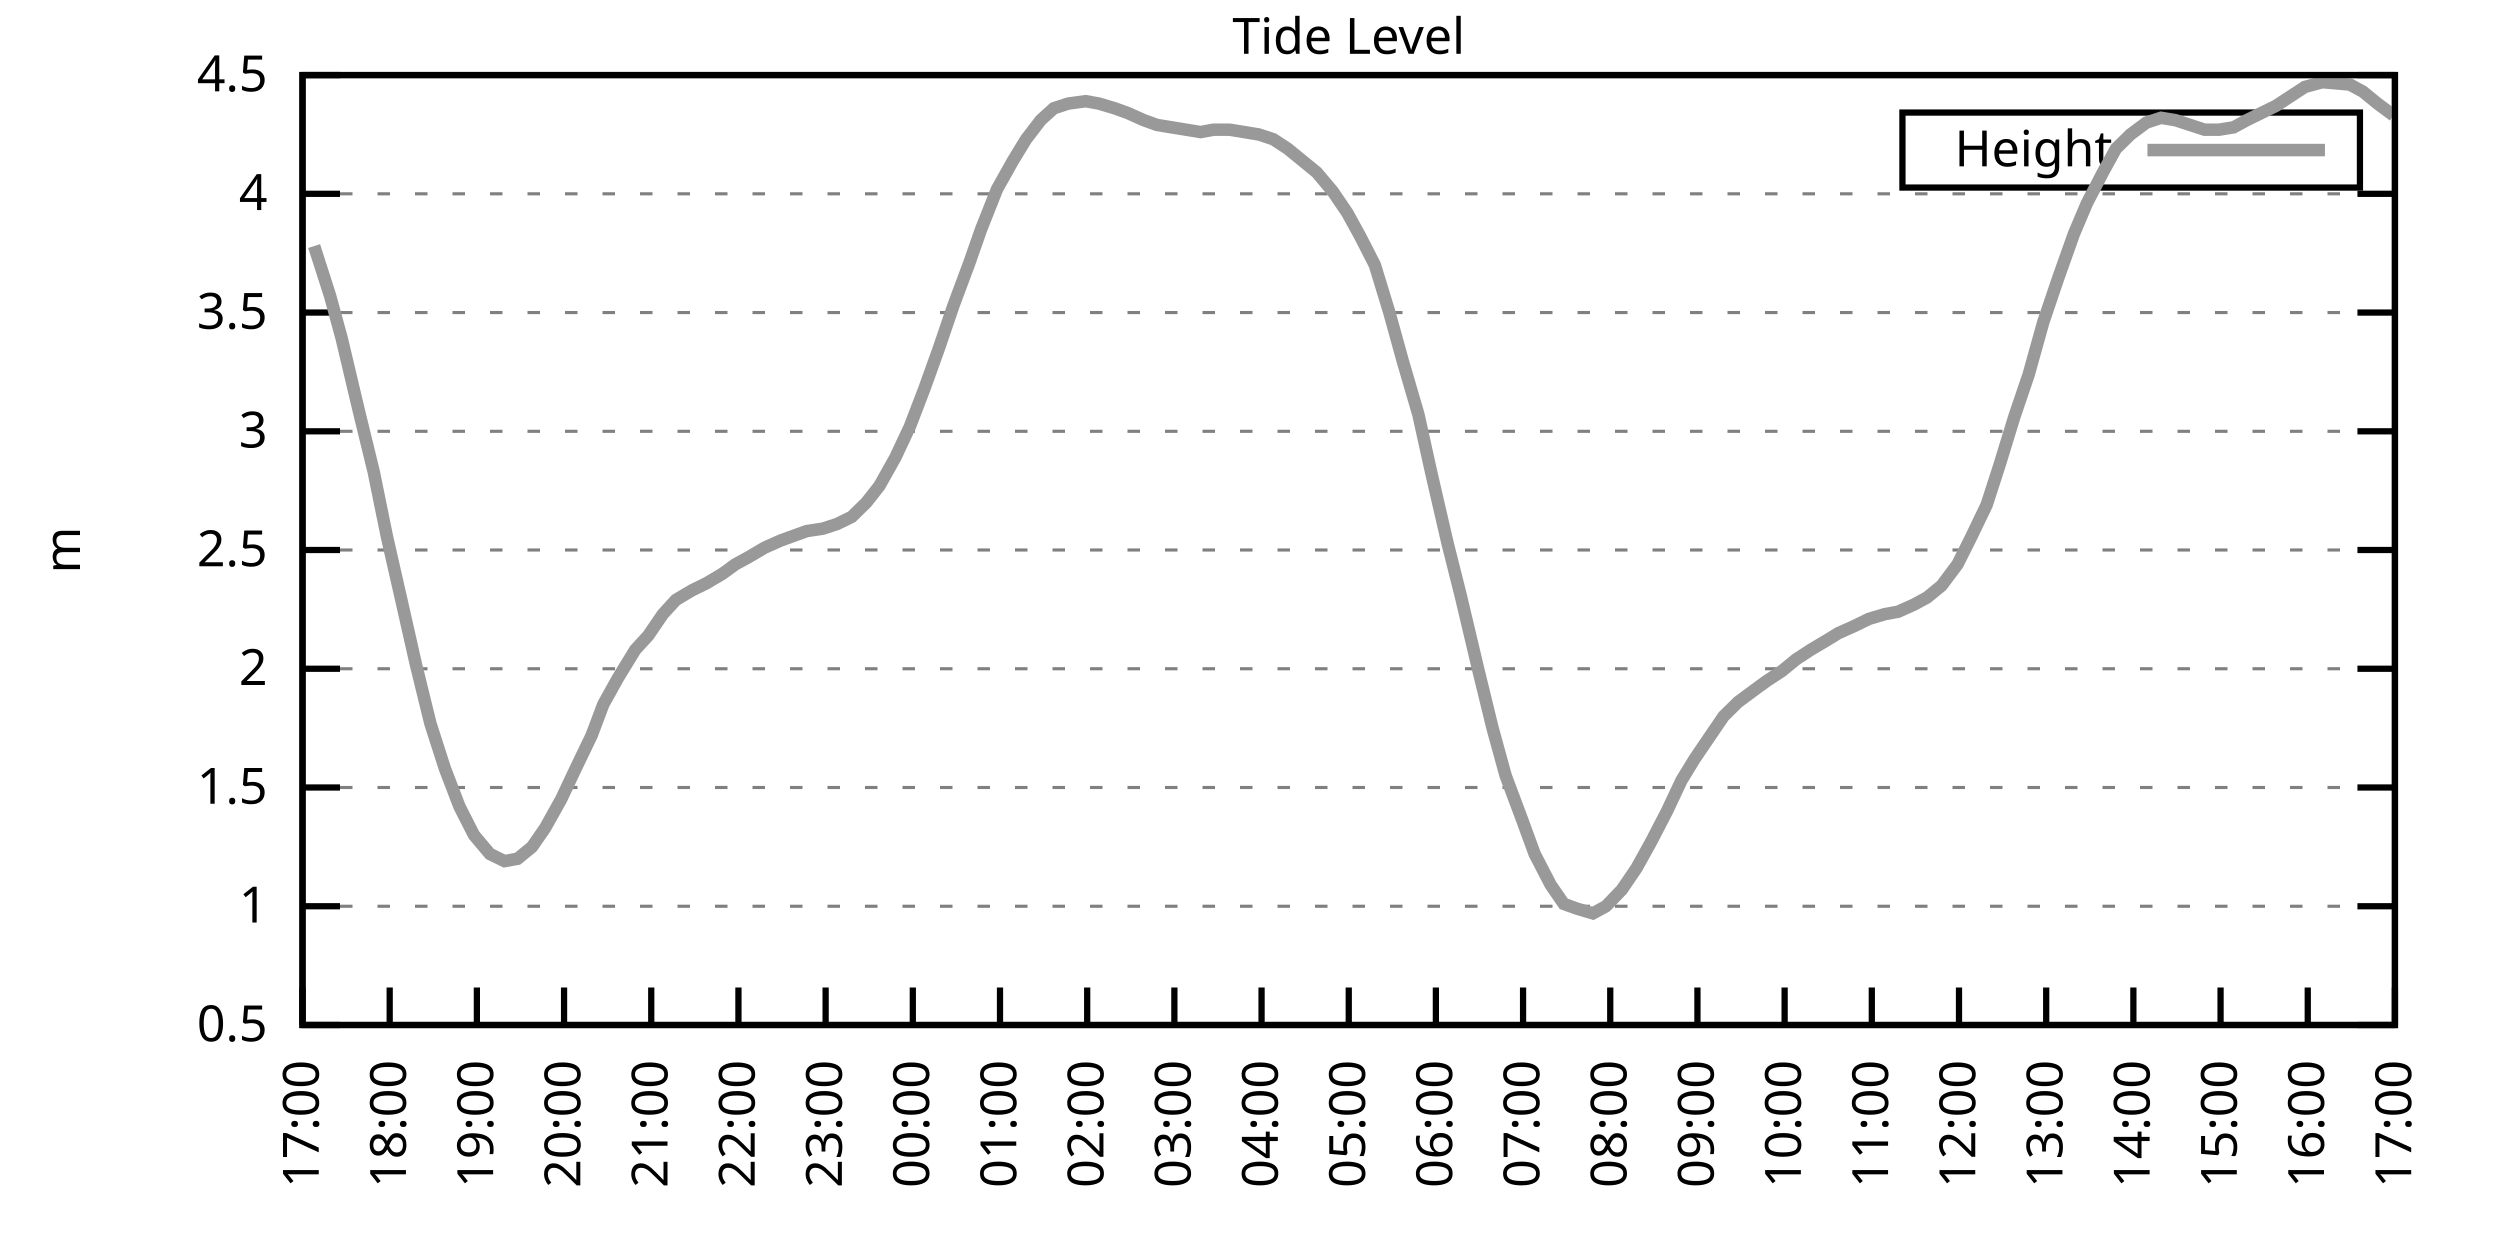
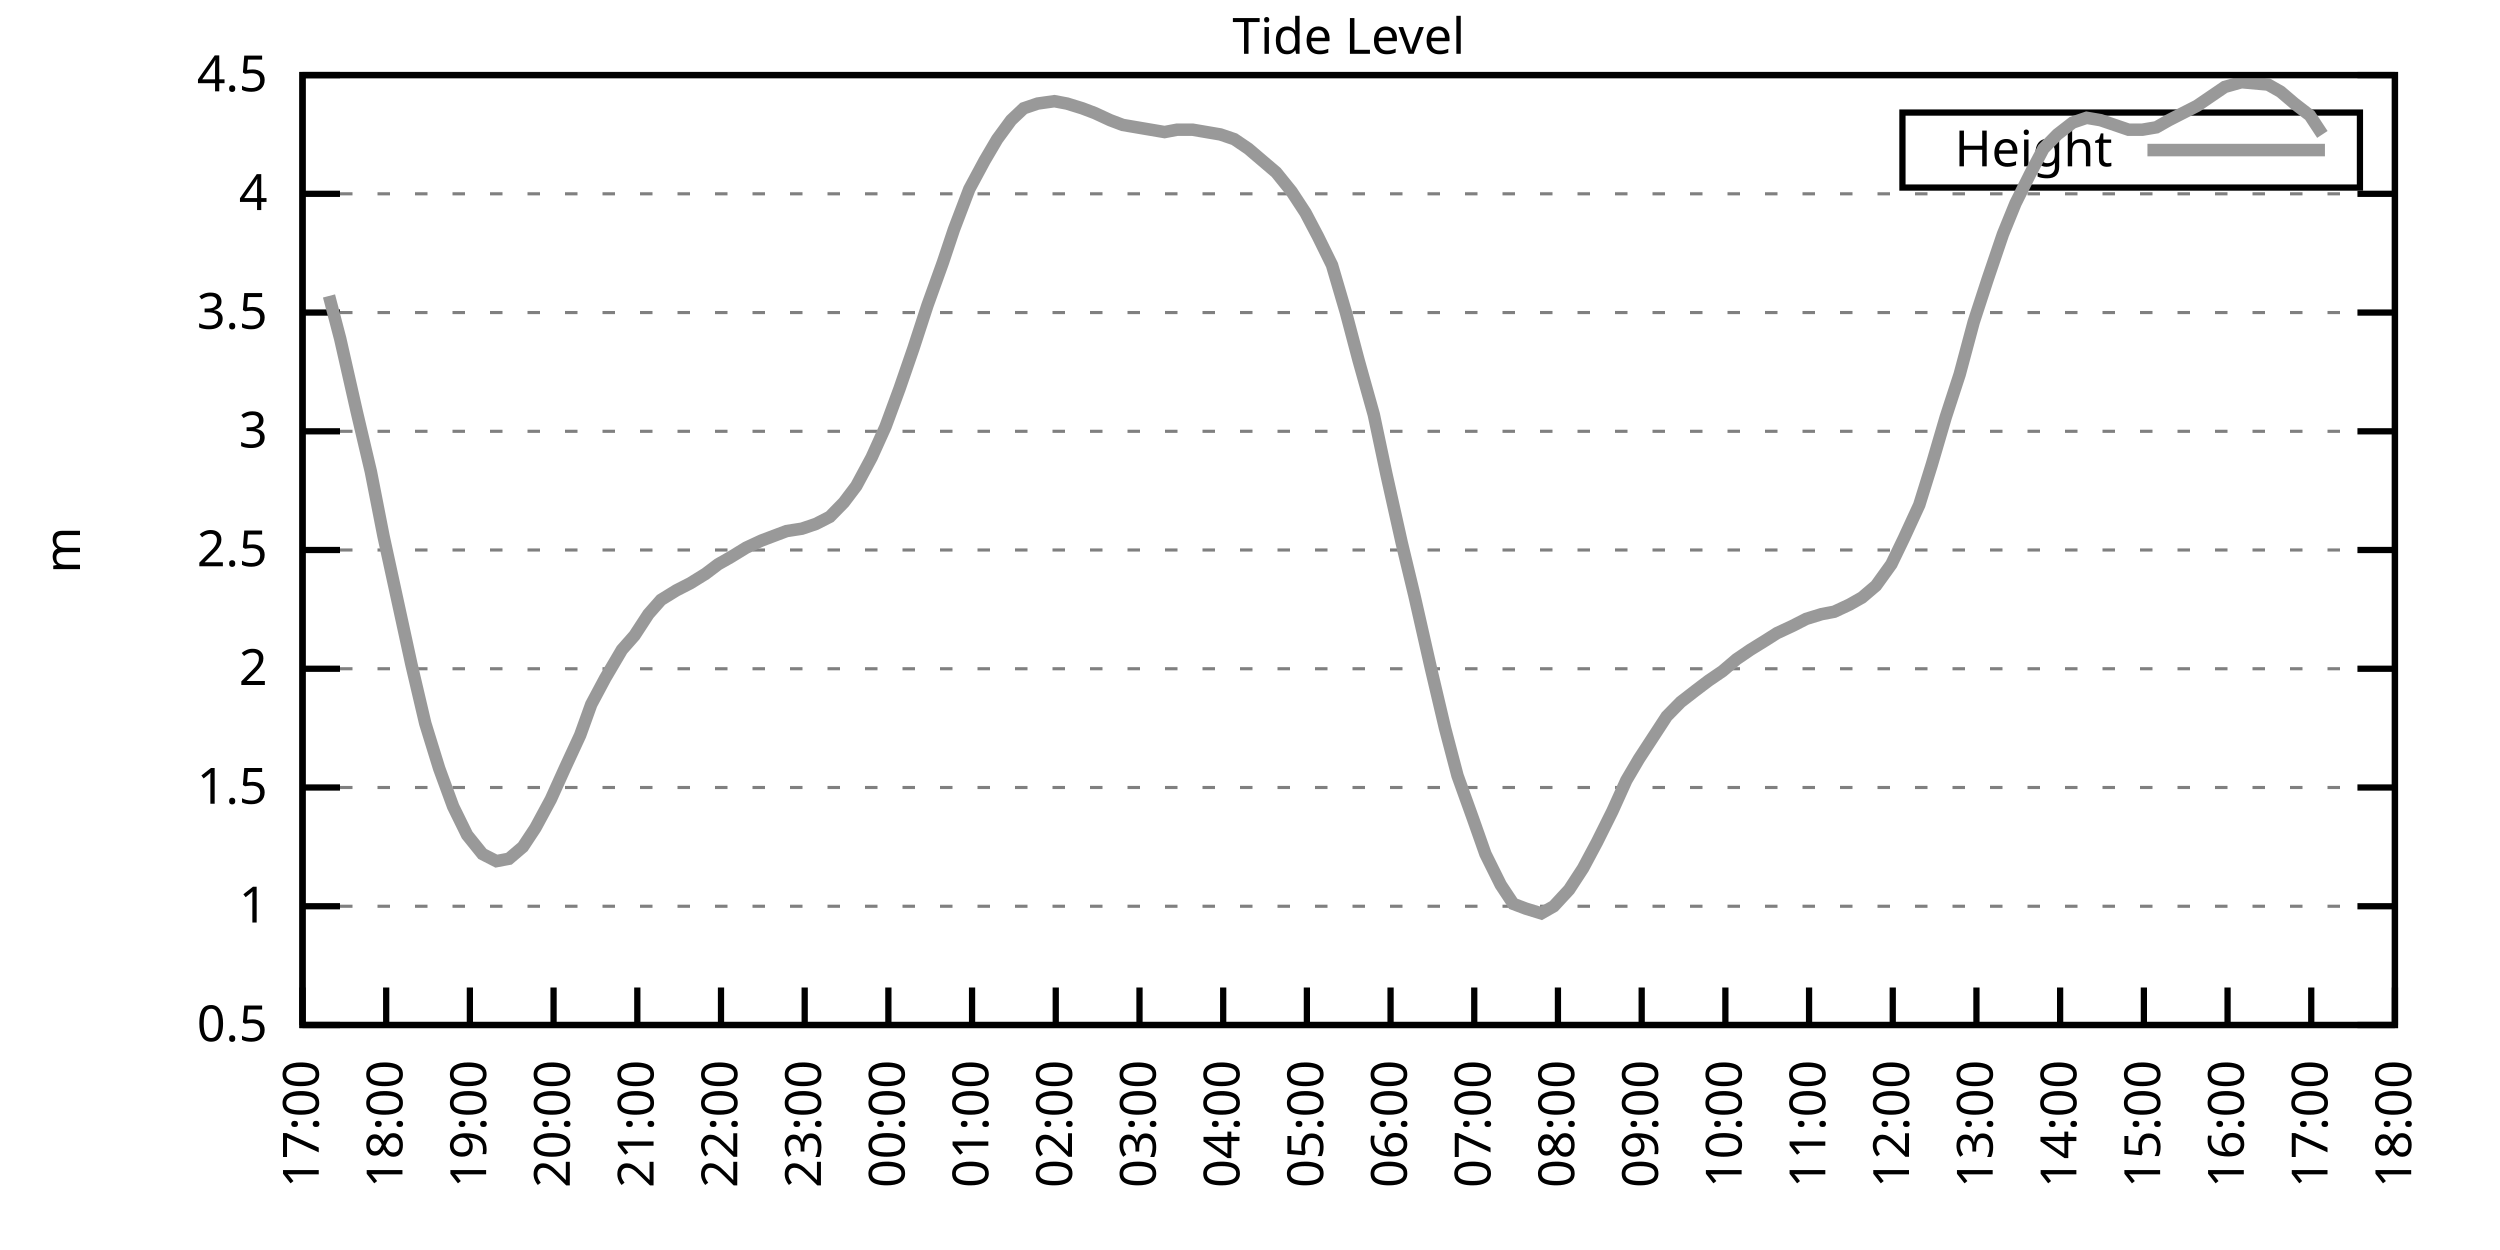
<svg xmlns="http://www.w3.org/2000/svg" xmlns:xlink="http://www.w3.org/1999/xlink" width="400" height="200" viewBox="0 0 400 200">
  <g id="gnuplot_canvas">
    <rect x="0" y="0" width="400" height="200" fill="none" />
    <defs>
      <circle id="gpDot" r="0.5" stroke-width="0.5" stroke="currentColor" />
      <path id="gpPt0" stroke-width="0.333" stroke="currentColor" d="M-1,0 h2 M0,-1 v2" />
      <path id="gpPt1" stroke-width="0.333" stroke="currentColor" d="M-1,-1 L1,1 M1,-1 L-1,1" />
      <path id="gpPt2" stroke-width="0.333" stroke="currentColor" d="M-1,0 L1,0 M0,-1 L0,1 M-1,-1 L1,1 M-1,1 L1,-1" />
      <rect id="gpPt3" stroke-width="0.333" stroke="currentColor" x="-1" y="-1" width="2" height="2" />
      <rect id="gpPt4" stroke-width="0.333" stroke="currentColor" fill="currentColor" x="-1" y="-1" width="2" height="2" />
      <circle id="gpPt5" stroke-width="0.333" stroke="currentColor" cx="0" cy="0" r="1" />
      <use xlink:href="#gpPt5" id="gpPt6" fill="currentColor" stroke="none" />
      <path id="gpPt7" stroke-width="0.333" stroke="currentColor" d="M0,-1.33 L-1.33,0.67 L1.33,0.67 z" />
      <use xlink:href="#gpPt7" id="gpPt8" fill="currentColor" stroke="none" />
      <use xlink:href="#gpPt7" id="gpPt9" stroke="currentColor" transform="rotate(180)" />
      <use xlink:href="#gpPt9" id="gpPt10" fill="currentColor" stroke="none" />
      <use xlink:href="#gpPt3" id="gpPt11" stroke="currentColor" transform="rotate(45)" />
      <use xlink:href="#gpPt11" id="gpPt12" fill="currentColor" stroke="none" />
      <path id="gpPt13" stroke-width="0.333" stroke="currentColor" d="M0,1.330 L1.265,0.411 L0.782,-1.067 L-0.782,-1.076 L-1.265,0.411 z" />
      <use xlink:href="#gpPt13" id="gpPt14" fill="currentColor" stroke="none" />
      <filter id="textbox" filterUnits="objectBoundingBox" x="0" y="0" height="1" width="1">
        <feFlood flood-color="white" flood-opacity="1" result="bgnd" />
        <feComposite in="SourceGraphic" in2="bgnd" operator="atop" />
      </filter>
      <filter id="greybox" filterUnits="objectBoundingBox" x="0" y="0" height="1" width="1">
        <feFlood flood-color="lightgrey" flood-opacity="1" result="grey" />
        <feComposite in="SourceGraphic" in2="grey" operator="atop" />
      </filter>
    </defs>
    <g fill="none" color="white" stroke="currentColor" stroke-width="1.00" stroke-linecap="butt" stroke-linejoin="miter">
</g>
    <g fill="none" color="black" stroke="currentColor" stroke-width="1.00" stroke-linecap="butt" stroke-linejoin="miter">
      <g stroke="none" shape-rendering="crispEdges">
        <polygon fill="rgb(255, 255, 255)" points="48.40,164.00 383.18,164.00 383.18,12.02 48.40,12.02 " />
      </g>
    </g>
    <g fill="none" color="black" stroke="currentColor" stroke-width="1.00" stroke-linecap="butt" stroke-linejoin="miter">
</g>
    <g fill="none" color="black" stroke="black" stroke-width="0.50" stroke-linecap="butt" stroke-linejoin="miter">
</g>
    <g fill="none" color="gray" stroke="currentColor" stroke-width="0.50" stroke-linecap="butt" stroke-linejoin="miter">
      <path stroke="gray" stroke-dasharray="2,4" class="gridline" d="M48.40,164.00 L383.19,164.00  " />
    </g>
    <g fill="none" color="gray" stroke="gray" stroke-width="1.00" stroke-linecap="butt" stroke-linejoin="miter">
</g>
    <g fill="none" color="black" stroke="currentColor" stroke-width="1.00" stroke-linecap="butt" stroke-linejoin="miter">
      <path stroke="black" d="M48.40,164.00 L54.40,164.00 M383.19,164.00 L377.19,164.00  " />
      <g transform="translate(42.80,166.60)" stroke="none" fill="black" font-family="Sans" font-size="8.00" text-anchor="end">
        <text>
          <tspan font-family="Sans"> 0.5</tspan>
        </text>
      </g>
    </g>
    <g fill="none" color="black" stroke="currentColor" stroke-width="1.00" stroke-linecap="butt" stroke-linejoin="miter">
</g>
    <g fill="none" color="black" stroke="black" stroke-width="0.50" stroke-linecap="butt" stroke-linejoin="miter">
</g>
    <g fill="none" color="gray" stroke="currentColor" stroke-width="0.50" stroke-linecap="butt" stroke-linejoin="miter">
      <path stroke="gray" stroke-dasharray="2,4" class="gridline" d="M48.40,145.00 L383.19,145.00  " />
    </g>
    <g fill="none" color="gray" stroke="gray" stroke-width="1.00" stroke-linecap="butt" stroke-linejoin="miter">
</g>
    <g fill="none" color="black" stroke="currentColor" stroke-width="1.00" stroke-linecap="butt" stroke-linejoin="miter">
      <path stroke="black" d="M48.40,145.00 L54.40,145.00 M383.19,145.00 L377.19,145.00  " />
      <g transform="translate(42.80,147.60)" stroke="none" fill="black" font-family="Sans" font-size="8.00" text-anchor="end">
        <text>
          <tspan font-family="Sans"> 1</tspan>
        </text>
      </g>
    </g>
    <g fill="none" color="black" stroke="currentColor" stroke-width="1.00" stroke-linecap="butt" stroke-linejoin="miter">
</g>
    <g fill="none" color="black" stroke="black" stroke-width="0.50" stroke-linecap="butt" stroke-linejoin="miter">
</g>
    <g fill="none" color="gray" stroke="currentColor" stroke-width="0.50" stroke-linecap="butt" stroke-linejoin="miter">
      <path stroke="gray" stroke-dasharray="2,4" class="gridline" d="M48.40,126.00 L383.19,126.00  " />
    </g>
    <g fill="none" color="gray" stroke="gray" stroke-width="1.00" stroke-linecap="butt" stroke-linejoin="miter">
</g>
    <g fill="none" color="black" stroke="currentColor" stroke-width="1.00" stroke-linecap="butt" stroke-linejoin="miter">
      <path stroke="black" d="M48.40,126.00 L54.40,126.00 M383.19,126.00 L377.19,126.00  " />
      <g transform="translate(42.80,128.60)" stroke="none" fill="black" font-family="Sans" font-size="8.00" text-anchor="end">
        <text>
          <tspan font-family="Sans"> 1.5</tspan>
        </text>
      </g>
    </g>
    <g fill="none" color="black" stroke="currentColor" stroke-width="1.00" stroke-linecap="butt" stroke-linejoin="miter">
</g>
    <g fill="none" color="black" stroke="black" stroke-width="0.50" stroke-linecap="butt" stroke-linejoin="miter">
</g>
    <g fill="none" color="gray" stroke="currentColor" stroke-width="0.50" stroke-linecap="butt" stroke-linejoin="miter">
      <path stroke="gray" stroke-dasharray="2,4" class="gridline" d="M48.40,107.00 L383.19,107.00  " />
    </g>
    <g fill="none" color="gray" stroke="gray" stroke-width="1.00" stroke-linecap="butt" stroke-linejoin="miter">
</g>
    <g fill="none" color="black" stroke="currentColor" stroke-width="1.00" stroke-linecap="butt" stroke-linejoin="miter">
      <path stroke="black" d="M48.40,107.00 L54.40,107.00 M383.19,107.00 L377.19,107.00  " />
      <g transform="translate(42.80,109.60)" stroke="none" fill="black" font-family="Sans" font-size="8.00" text-anchor="end">
        <text>
          <tspan font-family="Sans"> 2</tspan>
        </text>
      </g>
    </g>
    <g fill="none" color="black" stroke="currentColor" stroke-width="1.00" stroke-linecap="butt" stroke-linejoin="miter">
</g>
    <g fill="none" color="black" stroke="black" stroke-width="0.50" stroke-linecap="butt" stroke-linejoin="miter">
</g>
    <g fill="none" color="gray" stroke="currentColor" stroke-width="0.50" stroke-linecap="butt" stroke-linejoin="miter">
      <path stroke="gray" stroke-dasharray="2,4" class="gridline" d="M48.40,88.00 L383.19,88.00  " />
    </g>
    <g fill="none" color="gray" stroke="gray" stroke-width="1.00" stroke-linecap="butt" stroke-linejoin="miter">
</g>
    <g fill="none" color="black" stroke="currentColor" stroke-width="1.00" stroke-linecap="butt" stroke-linejoin="miter">
      <path stroke="black" d="M48.40,88.00 L54.40,88.00 M383.19,88.00 L377.19,88.00  " />
      <g transform="translate(42.80,90.60)" stroke="none" fill="black" font-family="Sans" font-size="8.00" text-anchor="end">
        <text>
          <tspan font-family="Sans"> 2.5</tspan>
        </text>
      </g>
    </g>
    <g fill="none" color="black" stroke="currentColor" stroke-width="1.00" stroke-linecap="butt" stroke-linejoin="miter">
</g>
    <g fill="none" color="black" stroke="black" stroke-width="0.50" stroke-linecap="butt" stroke-linejoin="miter">
</g>
    <g fill="none" color="gray" stroke="currentColor" stroke-width="0.50" stroke-linecap="butt" stroke-linejoin="miter">
      <path stroke="gray" stroke-dasharray="2,4" class="gridline" d="M48.40,69.01 L383.19,69.01  " />
    </g>
    <g fill="none" color="gray" stroke="gray" stroke-width="1.00" stroke-linecap="butt" stroke-linejoin="miter">
</g>
    <g fill="none" color="black" stroke="currentColor" stroke-width="1.00" stroke-linecap="butt" stroke-linejoin="miter">
      <path stroke="black" d="M48.40,69.01 L54.40,69.01 M383.19,69.01 L377.19,69.01  " />
      <g transform="translate(42.80,71.61)" stroke="none" fill="black" font-family="Sans" font-size="8.00" text-anchor="end">
        <text>
          <tspan font-family="Sans"> 3</tspan>
        </text>
      </g>
    </g>
    <g fill="none" color="black" stroke="currentColor" stroke-width="1.00" stroke-linecap="butt" stroke-linejoin="miter">
</g>
    <g fill="none" color="black" stroke="black" stroke-width="0.50" stroke-linecap="butt" stroke-linejoin="miter">
</g>
    <g fill="none" color="gray" stroke="currentColor" stroke-width="0.50" stroke-linecap="butt" stroke-linejoin="miter">
      <path stroke="gray" stroke-dasharray="2,4" class="gridline" d="M48.40,50.01 L383.19,50.01  " />
    </g>
    <g fill="none" color="gray" stroke="gray" stroke-width="1.00" stroke-linecap="butt" stroke-linejoin="miter">
</g>
    <g fill="none" color="black" stroke="currentColor" stroke-width="1.00" stroke-linecap="butt" stroke-linejoin="miter">
      <path stroke="black" d="M48.40,50.01 L54.40,50.01 M383.19,50.01 L377.19,50.01  " />
      <g transform="translate(42.80,52.61)" stroke="none" fill="black" font-family="Sans" font-size="8.00" text-anchor="end">
        <text>
          <tspan font-family="Sans"> 3.5</tspan>
        </text>
      </g>
    </g>
    <g fill="none" color="black" stroke="currentColor" stroke-width="1.00" stroke-linecap="butt" stroke-linejoin="miter">
</g>
    <g fill="none" color="black" stroke="black" stroke-width="0.50" stroke-linecap="butt" stroke-linejoin="miter">
</g>
    <g fill="none" color="gray" stroke="currentColor" stroke-width="0.50" stroke-linecap="butt" stroke-linejoin="miter">
      <path stroke="gray" stroke-dasharray="2,4" class="gridline" d="M48.40,31.01 L383.19,31.01  " />
    </g>
    <g fill="none" color="gray" stroke="gray" stroke-width="1.00" stroke-linecap="butt" stroke-linejoin="miter">
</g>
    <g fill="none" color="black" stroke="currentColor" stroke-width="1.00" stroke-linecap="butt" stroke-linejoin="miter">
      <path stroke="black" d="M48.40,31.01 L54.40,31.01 M383.19,31.01 L377.19,31.01  " />
      <g transform="translate(42.80,33.61)" stroke="none" fill="black" font-family="Sans" font-size="8.00" text-anchor="end">
        <text>
          <tspan font-family="Sans"> 4</tspan>
        </text>
      </g>
    </g>
    <g fill="none" color="black" stroke="currentColor" stroke-width="1.00" stroke-linecap="butt" stroke-linejoin="miter">
</g>
    <g fill="none" color="black" stroke="black" stroke-width="0.50" stroke-linecap="butt" stroke-linejoin="miter">
</g>
    <g fill="none" color="gray" stroke="currentColor" stroke-width="0.50" stroke-linecap="butt" stroke-linejoin="miter">
      <path stroke="gray" stroke-dasharray="2,4" class="gridline" d="M48.40,12.01 L383.19,12.01  " />
    </g>
    <g fill="none" color="gray" stroke="gray" stroke-width="1.00" stroke-linecap="butt" stroke-linejoin="miter">
</g>
    <g fill="none" color="black" stroke="currentColor" stroke-width="1.00" stroke-linecap="butt" stroke-linejoin="miter">
      <path stroke="black" d="M48.40,12.01 L54.40,12.01 M383.19,12.01 L377.19,12.01  " />
      <g transform="translate(42.80,14.61)" stroke="none" fill="black" font-family="Sans" font-size="8.00" text-anchor="end">
        <text>
          <tspan font-family="Sans"> 4.5</tspan>
        </text>
      </g>
    </g>
    <g fill="none" color="black" stroke="currentColor" stroke-width="1.00" stroke-linecap="butt" stroke-linejoin="miter">
      <path stroke="black" d="M48.40,164.00 L48.40,158.00  " />
      <g transform="translate(51.00,169.60) rotate(270.00)" stroke="none" fill="black" font-family="Sans" font-size="8.00" text-anchor="end">
        <text>
          <tspan font-family="Sans">17:00</tspan>
        </text>
      </g>
    </g>
    <g fill="none" color="black" stroke="currentColor" stroke-width="1.00" stroke-linecap="butt" stroke-linejoin="miter">
-       <path stroke="black" d="M62.35,164.00 L62.35,158.00  " />
-       <g transform="translate(64.95,169.60) rotate(270.00)" stroke="none" fill="black" font-family="Sans" font-size="8.00" text-anchor="end">
+       <path stroke="black" d="M61.79,164.00 L61.79,158.00  " />
+       <g transform="translate(64.39,169.60) rotate(270.00)" stroke="none" fill="black" font-family="Sans" font-size="8.00" text-anchor="end">
        <text>
          <tspan font-family="Sans">18:00</tspan>
        </text>
      </g>
    </g>
    <g fill="none" color="black" stroke="currentColor" stroke-width="1.00" stroke-linecap="butt" stroke-linejoin="miter">
-       <path stroke="black" d="M76.30,164.00 L76.30,158.00  " />
-       <g transform="translate(78.90,169.60) rotate(270.00)" stroke="none" fill="black" font-family="Sans" font-size="8.00" text-anchor="end">
+       <path stroke="black" d="M75.18,164.00 L75.18,158.00  " />
+       <g transform="translate(77.78,169.60) rotate(270.00)" stroke="none" fill="black" font-family="Sans" font-size="8.00" text-anchor="end">
        <text>
          <tspan font-family="Sans">19:00</tspan>
        </text>
      </g>
    </g>
    <g fill="none" color="black" stroke="currentColor" stroke-width="1.00" stroke-linecap="butt" stroke-linejoin="miter">
-       <path stroke="black" d="M90.25,164.00 L90.25,158.00  " />
-       <g transform="translate(92.85,169.60) rotate(270.00)" stroke="none" fill="black" font-family="Sans" font-size="8.00" text-anchor="end">
+       <path stroke="black" d="M88.57,164.00 L88.57,158.00  " />
+       <g transform="translate(91.17,169.60) rotate(270.00)" stroke="none" fill="black" font-family="Sans" font-size="8.00" text-anchor="end">
        <text>
          <tspan font-family="Sans">20:00</tspan>
        </text>
      </g>
    </g>
    <g fill="none" color="black" stroke="currentColor" stroke-width="1.00" stroke-linecap="butt" stroke-linejoin="miter">
-       <path stroke="black" d="M104.20,164.00 L104.20,158.00  " />
-       <g transform="translate(106.80,169.60) rotate(270.00)" stroke="none" fill="black" font-family="Sans" font-size="8.00" text-anchor="end">
+       <path stroke="black" d="M101.97,164.00 L101.97,158.00  " />
+       <g transform="translate(104.57,169.60) rotate(270.00)" stroke="none" fill="black" font-family="Sans" font-size="8.00" text-anchor="end">
        <text>
          <tspan font-family="Sans">21:00</tspan>
        </text>
      </g>
    </g>
    <g fill="none" color="black" stroke="currentColor" stroke-width="1.00" stroke-linecap="butt" stroke-linejoin="miter">
-       <path stroke="black" d="M118.15,164.00 L118.15,158.00  " />
-       <g transform="translate(120.75,169.60) rotate(270.00)" stroke="none" fill="black" font-family="Sans" font-size="8.00" text-anchor="end">
+       <path stroke="black" d="M115.36,164.00 L115.36,158.00  " />
+       <g transform="translate(117.96,169.60) rotate(270.00)" stroke="none" fill="black" font-family="Sans" font-size="8.00" text-anchor="end">
        <text>
          <tspan font-family="Sans">22:00</tspan>
        </text>
      </g>
    </g>
    <g fill="none" color="black" stroke="currentColor" stroke-width="1.00" stroke-linecap="butt" stroke-linejoin="miter">
-       <path stroke="black" d="M132.10,164.00 L132.10,158.00  " />
-       <g transform="translate(134.70,169.60) rotate(270.00)" stroke="none" fill="black" font-family="Sans" font-size="8.00" text-anchor="end">
+       <path stroke="black" d="M128.75,164.00 L128.75,158.00  " />
+       <g transform="translate(131.35,169.60) rotate(270.00)" stroke="none" fill="black" font-family="Sans" font-size="8.00" text-anchor="end">
        <text>
          <tspan font-family="Sans">23:00</tspan>
        </text>
      </g>
    </g>
    <g fill="none" color="black" stroke="currentColor" stroke-width="1.00" stroke-linecap="butt" stroke-linejoin="miter">
-       <path stroke="black" d="M146.05,164.00 L146.05,158.00  " />
-       <g transform="translate(148.65,169.60) rotate(270.00)" stroke="none" fill="black" font-family="Sans" font-size="8.00" text-anchor="end">
+       <path stroke="black" d="M142.14,164.00 L142.14,158.00  " />
+       <g transform="translate(144.74,169.60) rotate(270.00)" stroke="none" fill="black" font-family="Sans" font-size="8.00" text-anchor="end">
        <text>
          <tspan font-family="Sans">00:00</tspan>
        </text>
      </g>
    </g>
    <g fill="none" color="black" stroke="currentColor" stroke-width="1.00" stroke-linecap="butt" stroke-linejoin="miter">
-       <path stroke="black" d="M160.00,164.00 L160.00,158.00  " />
-       <g transform="translate(162.60,169.60) rotate(270.00)" stroke="none" fill="black" font-family="Sans" font-size="8.00" text-anchor="end">
+       <path stroke="black" d="M155.53,164.00 L155.53,158.00  " />
+       <g transform="translate(158.13,169.60) rotate(270.00)" stroke="none" fill="black" font-family="Sans" font-size="8.00" text-anchor="end">
        <text>
          <tspan font-family="Sans">01:00</tspan>
        </text>
      </g>
    </g>
    <g fill="none" color="black" stroke="currentColor" stroke-width="1.00" stroke-linecap="butt" stroke-linejoin="miter">
-       <path stroke="black" d="M173.95,164.00 L173.95,158.00  " />
-       <g transform="translate(176.55,169.60) rotate(270.00)" stroke="none" fill="black" font-family="Sans" font-size="8.00" text-anchor="end">
+       <path stroke="black" d="M168.92,164.00 L168.92,158.00  " />
+       <g transform="translate(171.52,169.60) rotate(270.00)" stroke="none" fill="black" font-family="Sans" font-size="8.00" text-anchor="end">
        <text>
          <tspan font-family="Sans">02:00</tspan>
        </text>
      </g>
    </g>
    <g fill="none" color="black" stroke="currentColor" stroke-width="1.00" stroke-linecap="butt" stroke-linejoin="miter">
-       <path stroke="black" d="M187.90,164.00 L187.90,158.00  " />
-       <g transform="translate(190.50,169.60) rotate(270.00)" stroke="none" fill="black" font-family="Sans" font-size="8.00" text-anchor="end">
+       <path stroke="black" d="M182.32,164.00 L182.32,158.00  " />
+       <g transform="translate(184.92,169.60) rotate(270.00)" stroke="none" fill="black" font-family="Sans" font-size="8.00" text-anchor="end">
        <text>
          <tspan font-family="Sans">03:00</tspan>
        </text>
      </g>
    </g>
    <g fill="none" color="black" stroke="currentColor" stroke-width="1.00" stroke-linecap="butt" stroke-linejoin="miter">
-       <path stroke="black" d="M201.85,164.00 L201.85,158.00  " />
-       <g transform="translate(204.45,169.60) rotate(270.00)" stroke="none" fill="black" font-family="Sans" font-size="8.00" text-anchor="end">
+       <path stroke="black" d="M195.71,164.00 L195.71,158.00  " />
+       <g transform="translate(198.31,169.60) rotate(270.00)" stroke="none" fill="black" font-family="Sans" font-size="8.00" text-anchor="end">
        <text>
          <tspan font-family="Sans">04:00</tspan>
        </text>
      </g>
    </g>
    <g fill="none" color="black" stroke="currentColor" stroke-width="1.00" stroke-linecap="butt" stroke-linejoin="miter">
-       <path stroke="black" d="M215.80,164.00 L215.80,158.00  " />
-       <g transform="translate(218.40,169.60) rotate(270.00)" stroke="none" fill="black" font-family="Sans" font-size="8.00" text-anchor="end">
+       <path stroke="black" d="M209.10,164.00 L209.10,158.00  " />
+       <g transform="translate(211.70,169.60) rotate(270.00)" stroke="none" fill="black" font-family="Sans" font-size="8.00" text-anchor="end">
        <text>
          <tspan font-family="Sans">05:00</tspan>
        </text>
      </g>
    </g>
    <g fill="none" color="black" stroke="currentColor" stroke-width="1.00" stroke-linecap="butt" stroke-linejoin="miter">
-       <path stroke="black" d="M229.74,164.00 L229.74,158.00  " />
-       <g transform="translate(232.34,169.60) rotate(270.00)" stroke="none" fill="black" font-family="Sans" font-size="8.00" text-anchor="end">
+       <path stroke="black" d="M222.49,164.00 L222.49,158.00  " />
+       <g transform="translate(225.09,169.60) rotate(270.00)" stroke="none" fill="black" font-family="Sans" font-size="8.00" text-anchor="end">
        <text>
          <tspan font-family="Sans">06:00</tspan>
        </text>
      </g>
    </g>
    <g fill="none" color="black" stroke="currentColor" stroke-width="1.00" stroke-linecap="butt" stroke-linejoin="miter">
-       <path stroke="black" d="M243.69,164.00 L243.69,158.00  " />
-       <g transform="translate(246.29,169.60) rotate(270.00)" stroke="none" fill="black" font-family="Sans" font-size="8.00" text-anchor="end">
+       <path stroke="black" d="M235.88,164.00 L235.88,158.00  " />
+       <g transform="translate(238.48,169.60) rotate(270.00)" stroke="none" fill="black" font-family="Sans" font-size="8.00" text-anchor="end">
        <text>
          <tspan font-family="Sans">07:00</tspan>
        </text>
      </g>
    </g>
    <g fill="none" color="black" stroke="currentColor" stroke-width="1.00" stroke-linecap="butt" stroke-linejoin="miter">
-       <path stroke="black" d="M257.64,164.00 L257.64,158.00  " />
-       <g transform="translate(260.24,169.60) rotate(270.00)" stroke="none" fill="black" font-family="Sans" font-size="8.00" text-anchor="end">
+       <path stroke="black" d="M249.27,164.00 L249.27,158.00  " />
+       <g transform="translate(251.87,169.60) rotate(270.00)" stroke="none" fill="black" font-family="Sans" font-size="8.00" text-anchor="end">
        <text>
          <tspan font-family="Sans">08:00</tspan>
        </text>
      </g>
    </g>
    <g fill="none" color="black" stroke="currentColor" stroke-width="1.00" stroke-linecap="butt" stroke-linejoin="miter">
-       <path stroke="black" d="M271.59,164.00 L271.59,158.00  " />
-       <g transform="translate(274.19,169.60) rotate(270.00)" stroke="none" fill="black" font-family="Sans" font-size="8.00" text-anchor="end">
+       <path stroke="black" d="M262.67,164.00 L262.67,158.00  " />
+       <g transform="translate(265.27,169.60) rotate(270.00)" stroke="none" fill="black" font-family="Sans" font-size="8.00" text-anchor="end">
        <text>
          <tspan font-family="Sans">09:00</tspan>
        </text>
      </g>
    </g>
    <g fill="none" color="black" stroke="currentColor" stroke-width="1.00" stroke-linecap="butt" stroke-linejoin="miter">
-       <path stroke="black" d="M285.54,164.00 L285.54,158.00  " />
-       <g transform="translate(288.14,169.60) rotate(270.00)" stroke="none" fill="black" font-family="Sans" font-size="8.00" text-anchor="end">
+       <path stroke="black" d="M276.06,164.00 L276.06,158.00  " />
+       <g transform="translate(278.66,169.60) rotate(270.00)" stroke="none" fill="black" font-family="Sans" font-size="8.00" text-anchor="end">
        <text>
          <tspan font-family="Sans">10:00</tspan>
        </text>
      </g>
    </g>
    <g fill="none" color="black" stroke="currentColor" stroke-width="1.00" stroke-linecap="butt" stroke-linejoin="miter">
-       <path stroke="black" d="M299.49,164.00 L299.49,158.00  " />
-       <g transform="translate(302.09,169.60) rotate(270.00)" stroke="none" fill="black" font-family="Sans" font-size="8.00" text-anchor="end">
+       <path stroke="black" d="M289.45,164.00 L289.45,158.00  " />
+       <g transform="translate(292.05,169.60) rotate(270.00)" stroke="none" fill="black" font-family="Sans" font-size="8.00" text-anchor="end">
        <text>
          <tspan font-family="Sans">11:00</tspan>
        </text>
      </g>
    </g>
    <g fill="none" color="black" stroke="currentColor" stroke-width="1.00" stroke-linecap="butt" stroke-linejoin="miter">
-       <path stroke="black" d="M313.44,164.00 L313.44,158.00  " />
-       <g transform="translate(316.04,169.60) rotate(270.00)" stroke="none" fill="black" font-family="Sans" font-size="8.00" text-anchor="end">
+       <path stroke="black" d="M302.84,164.00 L302.84,158.00  " />
+       <g transform="translate(305.44,169.60) rotate(270.00)" stroke="none" fill="black" font-family="Sans" font-size="8.00" text-anchor="end">
        <text>
          <tspan font-family="Sans">12:00</tspan>
        </text>
      </g>
    </g>
    <g fill="none" color="black" stroke="currentColor" stroke-width="1.00" stroke-linecap="butt" stroke-linejoin="miter">
-       <path stroke="black" d="M327.39,164.00 L327.39,158.00  " />
-       <g transform="translate(329.99,169.60) rotate(270.00)" stroke="none" fill="black" font-family="Sans" font-size="8.00" text-anchor="end">
+       <path stroke="black" d="M316.23,164.00 L316.23,158.00  " />
+       <g transform="translate(318.83,169.60) rotate(270.00)" stroke="none" fill="black" font-family="Sans" font-size="8.00" text-anchor="end">
        <text>
          <tspan font-family="Sans">13:00</tspan>
        </text>
      </g>
    </g>
    <g fill="none" color="black" stroke="currentColor" stroke-width="1.00" stroke-linecap="butt" stroke-linejoin="miter">
-       <path stroke="black" d="M341.34,164.00 L341.34,158.00  " />
-       <g transform="translate(343.94,169.60) rotate(270.00)" stroke="none" fill="black" font-family="Sans" font-size="8.00" text-anchor="end">
+       <path stroke="black" d="M329.62,164.00 L329.62,158.00  " />
+       <g transform="translate(332.22,169.60) rotate(270.00)" stroke="none" fill="black" font-family="Sans" font-size="8.00" text-anchor="end">
        <text>
          <tspan font-family="Sans">14:00</tspan>
        </text>
      </g>
    </g>
    <g fill="none" color="black" stroke="currentColor" stroke-width="1.00" stroke-linecap="butt" stroke-linejoin="miter">
-       <path stroke="black" d="M355.29,164.00 L355.29,158.00  " />
-       <g transform="translate(357.89,169.60) rotate(270.00)" stroke="none" fill="black" font-family="Sans" font-size="8.00" text-anchor="end">
+       <path stroke="black" d="M343.02,164.00 L343.02,158.00  " />
+       <g transform="translate(345.62,169.60) rotate(270.00)" stroke="none" fill="black" font-family="Sans" font-size="8.00" text-anchor="end">
        <text>
          <tspan font-family="Sans">15:00</tspan>
        </text>
      </g>
    </g>
    <g fill="none" color="black" stroke="currentColor" stroke-width="1.00" stroke-linecap="butt" stroke-linejoin="miter">
-       <path stroke="black" d="M369.24,164.00 L369.24,158.00  " />
-       <g transform="translate(371.84,169.60) rotate(270.00)" stroke="none" fill="black" font-family="Sans" font-size="8.00" text-anchor="end">
+       <path stroke="black" d="M356.41,164.00 L356.41,158.00  " />
+       <g transform="translate(359.01,169.60) rotate(270.00)" stroke="none" fill="black" font-family="Sans" font-size="8.00" text-anchor="end">
        <text>
          <tspan font-family="Sans">16:00</tspan>
+         </text>
+       </g>
+     </g>
+     <g fill="none" color="black" stroke="currentColor" stroke-width="1.00" stroke-linecap="butt" stroke-linejoin="miter">
+       <path stroke="black" d="M369.80,164.00 L369.80,158.00  " />
+       <g transform="translate(372.40,169.60) rotate(270.00)" stroke="none" fill="black" font-family="Sans" font-size="8.00" text-anchor="end">
+         <text>
+           <tspan font-family="Sans">17:00</tspan>
        </text>
      </g>
    </g>
    <g fill="none" color="black" stroke="currentColor" stroke-width="1.00" stroke-linecap="butt" stroke-linejoin="miter">
      <path stroke="black" d="M383.19,164.00 L383.19,158.00  " />
      <g transform="translate(385.79,169.60) rotate(270.00)" stroke="none" fill="black" font-family="Sans" font-size="8.00" text-anchor="end">
        <text>
-           <tspan font-family="Sans">17:00</tspan>
+           <tspan font-family="Sans">18:00</tspan>
        </text>
      </g>
    </g>
    <g fill="none" color="black" stroke="currentColor" stroke-width="1.00" stroke-linecap="butt" stroke-linejoin="miter">
</g>
    <g fill="none" color="black" stroke="currentColor" stroke-width="1.00" stroke-linecap="butt" stroke-linejoin="miter">
      <path stroke="black" d="M48.40,12.01 L48.40,164.00 L383.19,164.00 L383.19,12.01 L48.40,12.01 Z  " />
    </g>
    <g fill="none" color="black" stroke="currentColor" stroke-width="1.00" stroke-linecap="butt" stroke-linejoin="miter">
</g>
    <g fill="none" color="black" stroke="currentColor" stroke-width="1.00" stroke-linecap="butt" stroke-linejoin="miter">
      <path stroke="black" d="M304.39,30.01 L304.39,18.01 L377.59,18.01 L377.59,30.01 L304.39,30.01 Z  " />
    </g>
    <g id="Tide_level_plot_1">
      <g fill="none" color="white" stroke="black" stroke-width="2.00" stroke-linecap="butt" stroke-linejoin="miter">
</g>
      <g fill="none" color="black" stroke="currentColor" stroke-width="2.00" stroke-linecap="butt" stroke-linejoin="miter">
        <g transform="translate(337.99,26.61)" stroke="none" fill="black" font-family="Sans" font-size="8.00" text-anchor="end">
          <text>
            <tspan font-family="Sans">Height</tspan>
          </text>
        </g>
      </g>
      <g fill="none" color="black" stroke="currentColor" stroke-width="2.00" stroke-linecap="butt" stroke-linejoin="miter">
-         <path stroke="rgb(153, 153, 153)" d="M343.59,24.01 L371.99,24.01 M50.26,39.37 L52.82,47.35 L54.68,54.19 L57.47,65.97 L59.79,75.47 L61.88,85.73   L64.21,95.98 L66.53,106.24 L68.86,115.74 L71.18,122.96 L73.51,129.04 L75.83,133.60 L78.39,136.64 L80.72,137.78   L82.81,137.40 L85.13,135.50 L87.23,132.46 L89.78,127.90 L92.11,122.96 L94.67,117.64 L96.53,112.70 L98.85,108.52   L101.64,103.96 L103.73,101.68 L106.06,98.26 L108.15,95.98 L110.71,94.46 L113.03,93.32 L115.59,91.80 L117.68,90.28   L119.78,89.14 L122.33,87.63 L124.89,86.49 L126.98,85.73 L129.08,84.97 L131.63,84.59 L133.96,83.83 L136.28,82.69   L138.61,80.41 L140.70,77.75 L143.26,73.19 L145.58,68.25 L147.91,62.17 L150.23,55.71 L152.56,48.87 L155.11,42.03   L156.97,36.71 L159.53,30.25 L162.09,25.69 L164.18,22.27 L166.51,19.23 L168.60,17.33 L170.92,16.57 L173.71,16.19   L175.81,16.57 L178.36,17.33 L180.46,18.09 L183.01,19.23 L185.11,19.99 L187.43,20.37 L189.76,20.75 L192.08,21.13   L194.17,20.75 L196.73,20.75 L199.06,21.13 L201.38,21.51 L203.71,22.27 L206.03,23.79 L208.36,25.69 L210.68,27.59   L213.24,30.63 L215.56,34.05 L217.65,37.85 L219.98,42.41 L222.30,50.01 L224.40,57.61 L226.95,66.35 L229.05,75.85   L231.60,86.87 L233.70,95.22 L236.49,107.00 L238.81,116.50 L240.90,124.10 L243.46,130.94 L245.55,136.64 L248.11,141.58   L250.20,144.62 L252.30,145.38 L254.85,146.14 L256.95,145.00 L259.50,142.34 L261.83,138.92 L264.15,134.74 L266.71,129.80   L269.04,124.86 L271.13,121.44 L273.45,118.02 L275.78,114.60 L278.10,112.32 L280.66,110.42 L282.75,108.90 L285.08,107.38   L287.40,105.48 L289.73,103.96 L292.29,102.44 L294.15,101.30 L296.70,100.16 L299.03,99.02 L301.58,98.26 L303.68,97.88   L306.23,96.74 L308.33,95.60 L310.65,93.70 L313.21,90.28 L315.30,86.11 L317.86,80.79 L319.95,74.33 L322.28,66.73   L324.60,59.89 L326.93,51.53 L329.25,44.69 L331.81,37.47 L333.90,32.53 L336.46,27.59 L338.55,23.79 L340.88,21.51   L343.43,19.61 L345.76,18.85 L348.08,19.23 L350.41,19.99 L352.73,20.75 L355.06,20.75 L357.38,20.37 L359.48,19.23   L361.80,18.09 L364.13,16.95 L366.45,15.43 L368.78,13.91 L371.57,13.15 L375.98,13.53 L378.08,14.67 L380.40,16.57   L382.96,18.47  " />
+         <path stroke="rgb(153, 153, 153)" d="M343.59,24.01 L371.99,24.01 M52.64,47.35 L54.43,54.19 L57.10,65.97 L59.34,75.47 L61.35,85.73 L63.58,95.98   L65.81,106.24 L68.04,115.74 L70.27,122.96 L72.50,129.04 L74.74,133.60 L77.19,136.64 L79.42,137.78 L81.43,137.40   L83.66,135.50 L85.67,132.46 L88.13,127.90 L90.36,122.96 L92.82,117.64 L94.60,112.70 L96.83,108.52 L99.51,103.96   L101.52,101.68 L103.75,98.26 L105.76,95.98 L108.22,94.46 L110.45,93.32 L112.90,91.80 L114.91,90.28 L116.92,89.14   L119.38,87.63 L121.83,86.49 L123.84,85.73 L125.85,84.97 L128.30,84.59 L130.54,83.83 L132.77,82.69 L135.00,80.41   L137.01,77.75 L139.46,73.19 L141.69,68.25 L143.93,62.17 L146.16,55.71 L148.39,48.87 L150.85,42.03 L152.63,36.71   L155.09,30.25 L157.54,25.69 L159.55,22.27 L161.78,19.23 L163.79,17.33 L166.02,16.57 L168.70,16.19 L170.71,16.57   L173.17,17.33 L175.17,18.09 L177.63,19.23 L179.64,19.99 L181.87,20.37 L184.10,20.75 L186.33,21.13 L188.34,20.75   L190.80,20.75 L193.03,21.13 L195.26,21.51 L197.49,22.27 L199.73,23.79 L201.96,25.69 L204.19,27.59 L206.64,30.63   L208.88,34.05 L210.88,37.85 L213.12,42.41 L215.35,50.01 L217.36,57.61 L219.81,66.35 L221.82,75.85 L224.28,86.87   L226.29,95.22 L228.96,107.00 L231.20,116.50 L233.20,124.10 L235.66,130.94 L237.67,136.64 L240.12,141.58 L242.13,144.62   L244.14,145.38 L246.60,146.14 L248.60,145.00 L251.06,142.34 L253.29,138.92 L255.52,134.74 L257.98,129.80 L260.21,124.86   L262.22,121.44 L264.45,118.02 L266.68,114.60 L268.92,112.32 L271.37,110.42 L273.38,108.90 L275.61,107.38 L277.84,105.48   L280.07,103.96 L282.53,102.44 L284.32,101.30 L286.77,100.16 L289.00,99.02 L291.46,98.26 L293.47,97.88 L295.92,96.74   L297.93,95.60 L300.16,93.70 L302.62,90.28 L304.63,86.11 L307.08,80.79 L309.09,74.33 L311.32,66.73 L313.55,59.89   L315.79,51.53 L318.02,44.69 L320.47,37.47 L322.48,32.53 L324.94,27.59 L326.95,23.79 L329.18,21.51 L331.63,19.61   L333.86,18.85 L336.10,19.23 L338.33,19.99 L340.56,20.75 L342.79,20.75 L345.02,20.37 L347.03,19.23 L349.26,18.09   L351.50,16.95 L353.73,15.43 L355.96,13.91 L358.64,13.15 L362.88,13.53 L364.89,14.67 L367.12,16.57 L369.58,18.47   L371.58,21.51  " />
      </g>
    </g>
    <g fill="none" color="black" stroke="currentColor" stroke-width="2.00" stroke-linecap="butt" stroke-linejoin="miter">
</g>
    <g fill="none" color="black" stroke="black" stroke-width="1.00" stroke-linecap="butt" stroke-linejoin="miter">
</g>
    <g fill="none" color="black" stroke="currentColor" stroke-width="1.00" stroke-linecap="butt" stroke-linejoin="miter">
      <path stroke="black" d="M48.40,12.01 L48.40,164.00 L383.19,164.00 L383.19,12.01 L48.40,12.01 Z  " />
      <g transform="translate(12.80,88.01) rotate(270.00)" stroke="none" fill="black" font-family="Sans" font-size="8.00" text-anchor="middle">
        <text>
          <tspan font-family="Sans">m</tspan>
        </text>
      </g>
    </g>
    <g fill="none" color="black" stroke="currentColor" stroke-width="1.00" stroke-linecap="butt" stroke-linejoin="miter">
</g>
    <g fill="none" color="black" stroke="currentColor" stroke-width="1.00" stroke-linecap="butt" stroke-linejoin="miter">
      <g transform="translate(215.79,8.61)" stroke="none" fill="black" font-family="Sans" font-size="8.00" text-anchor="middle">
        <text>
          <tspan font-family="Sans">Tide Level</tspan>
        </text>
      </g>
    </g>
    <g fill="none" color="black" stroke="currentColor" stroke-width="1.00" stroke-linecap="butt" stroke-linejoin="miter">
</g>
  </g>
</svg>
